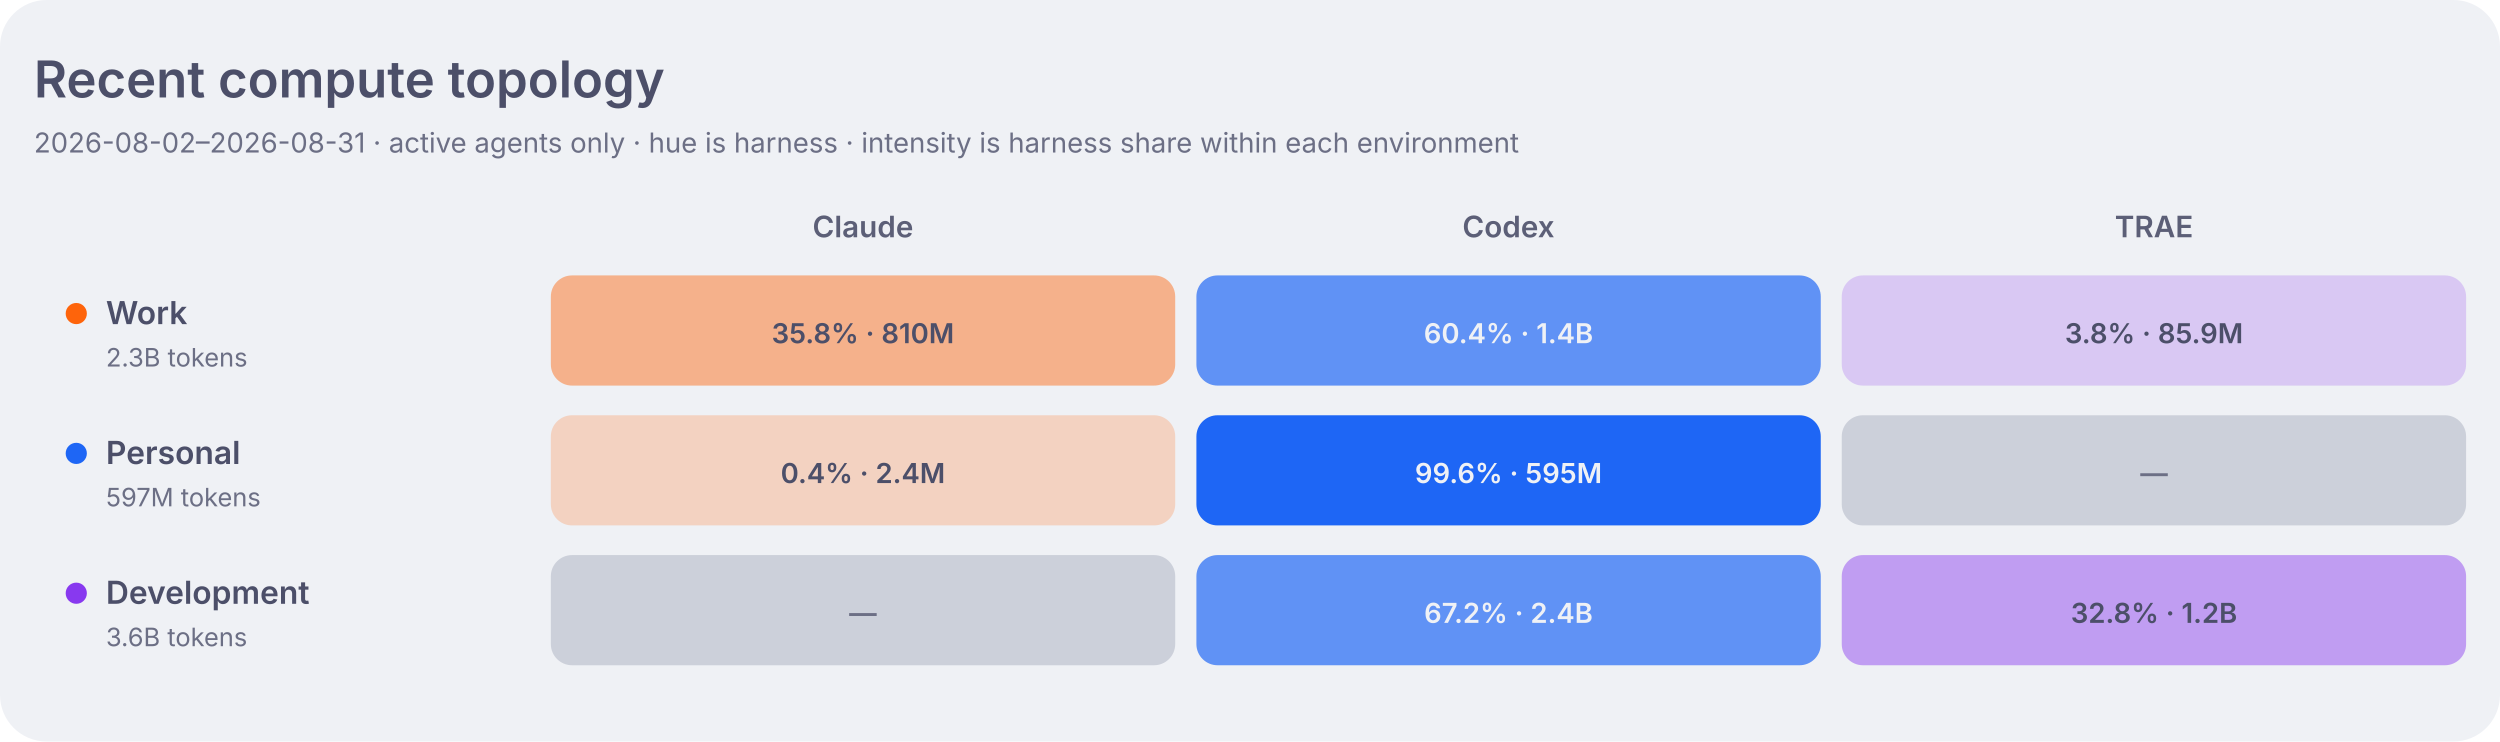
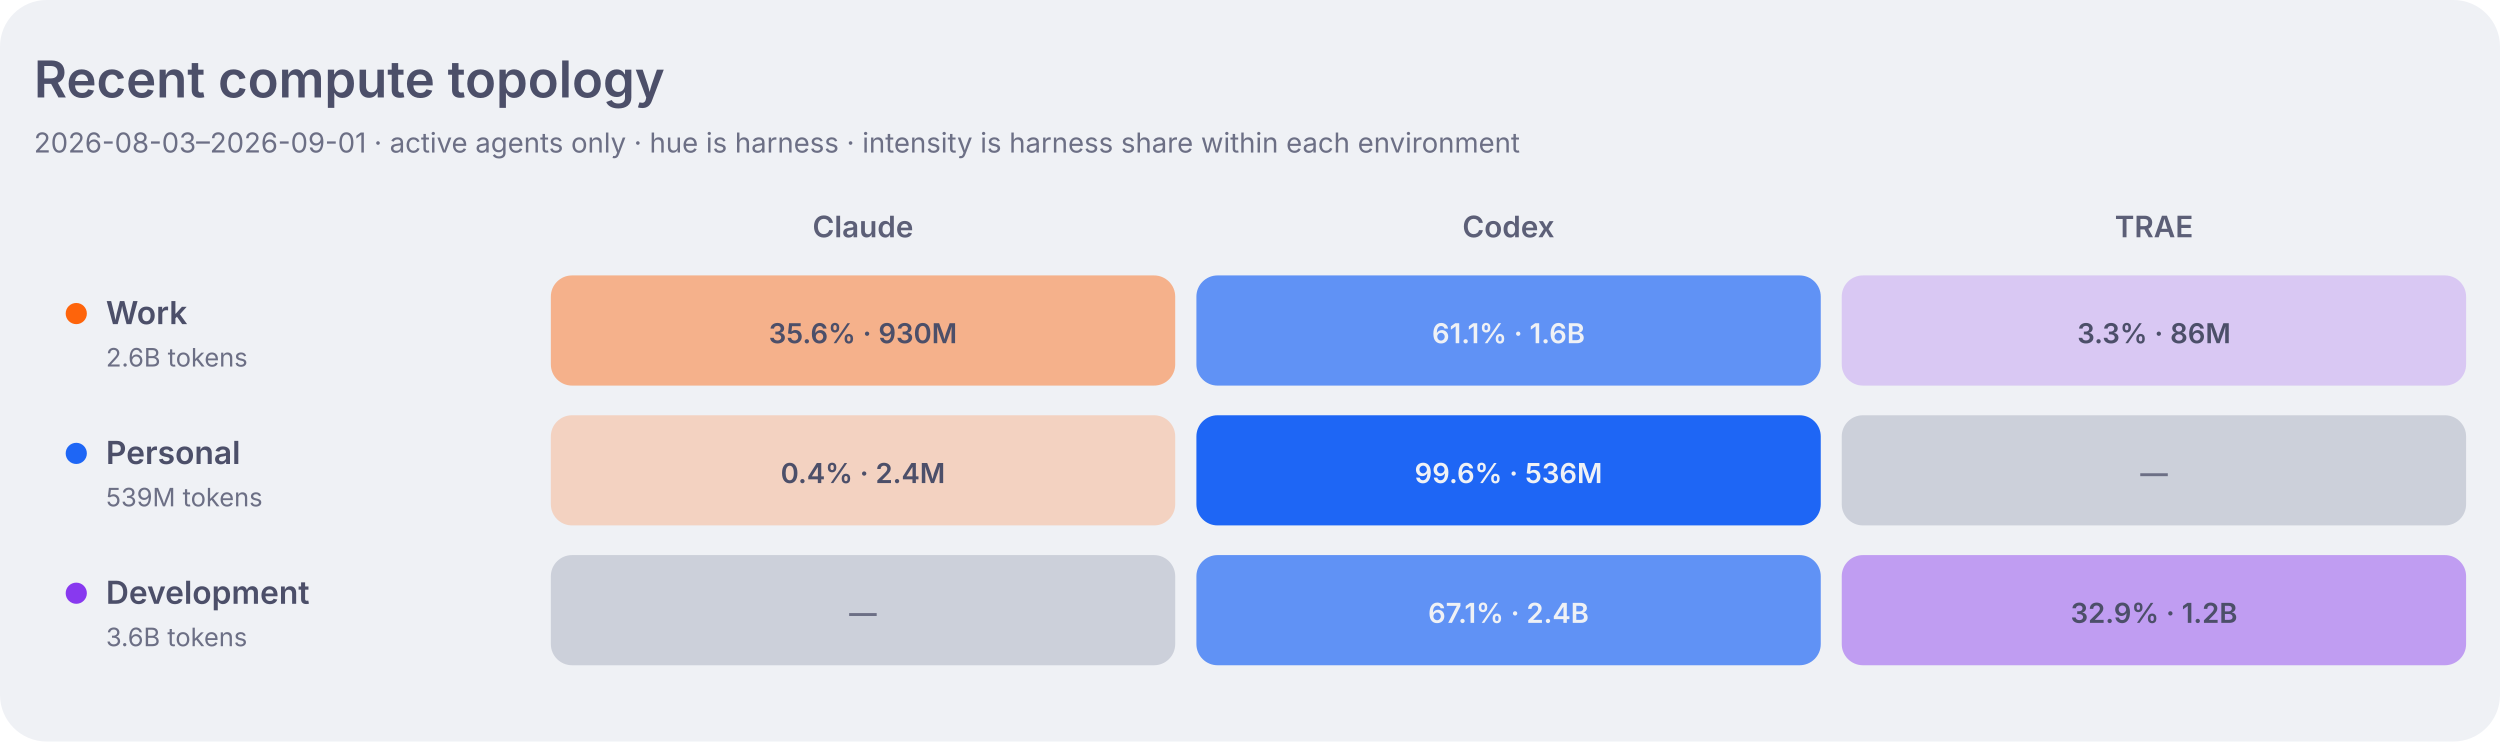
<svg xmlns="http://www.w3.org/2000/svg" width="1180" height="350" viewBox="0 0 1180 350" role="img" aria-labelledby="title desc">
  <style>
    .dashboard-background { fill: #eff1f5; }
    .dashboard-panel { fill: #e6e9ef; }
    .dashboard-primary { fill: #4c4f69; }
    .dashboard-secondary { fill: #5c5f77; }
    .dashboard-muted { fill: #6c6f85; }
    .dashboard-accent { fill: #179299; }
    .dashboard-border { stroke: #ccd0da; }
    .agent-claude { fill: #fe640b; }
    .agent-codex { fill: #1e66f5; }
    .agent-traex { fill: #8839ef; }
    .agent-dsh { fill: #ea76cb; }
    .agent-legacy { fill: #6c6f85; }
    .topology-label-0 { fill: #6c6f85; }
    .topology-label-1, .topology-label-2 { fill: #4c4f69; }
    .topology-label-3, .topology-label-4 { fill: #eff1f5; }
    .topology-label-agent-claude-3,
    .topology-label-agent-claude-4 { fill: #4c4f69; }
    .topology-work { fill: #fe640b; }
    .topology-personal { fill: #1e66f5; }
    .topology-development { fill: #8839ef; }
    .topology-level-1 { fill-opacity: 0.22; }
    .topology-level-2 { fill-opacity: 0.45; }
    .topology-level-3 { fill-opacity: 0.68; }
    .topology-level-4 { fill-opacity: 1; }
    .heatmap-level-0 { fill: #ccd0da; }
    @media (prefers-color-scheme: dark) {
      .dashboard-background { fill: #1e1e2e; }
      .dashboard-panel { fill: #181825; }
      .dashboard-primary { fill: #cdd6f4; }
      .dashboard-secondary { fill: #bac2de; }
      .dashboard-muted { fill: #a6adc8; }
      .dashboard-accent { fill: #94e2d5; }
      .dashboard-border { stroke: #313244; }
      .agent-claude { fill: #fab387; }
      .agent-codex { fill: #89b4fa; }
      .agent-traex { fill: #cba6f7; }
      .agent-dsh { fill: #f5c2e7; }
      .agent-legacy { fill: #a6adc8; }
      .topology-label-0 { fill: #a6adc8; }
      .topology-label-1, .topology-label-2 { fill: #cdd6f4; }
      .topology-label-3, .topology-label-4 { fill: #1e1e2e; }
      .topology-work { fill: #fab387; }
      .topology-personal { fill: #89b4fa; }
      .topology-development { fill: #cba6f7; }
      .heatmap-level-0 { fill: #313244; }
    }
  </style>
  <rect class="dashboard-background" width="1180" height="350" rx="22" />
  <text class="dashboard-primary" x="16" y="46" font-family="-apple-system,BlinkMacSystemFont,Segoe UI,sans-serif" font-size="24" font-weight="600">Recent compute topology</text>
-   <text class="dashboard-muted" x="16" y="72" font-family="-apple-system,BlinkMacSystemFont,Segoe UI,sans-serif" font-size="13">2026-08-02–2026-08-31 · active agents only · hue is harness · intensity is harness share within each environment</text>
+   <text class="dashboard-muted" x="16" y="72" font-family="-apple-system,BlinkMacSystemFont,Segoe UI,sans-serif" font-size="13">2026-08-03–2026-09-01 · active agents only · hue is harness · intensity is harness share within each environment</text>
  <text class="dashboard-secondary" x="407.3" y="112" text-anchor="middle" font-family="-apple-system,BlinkMacSystemFont,Segoe UI,sans-serif" font-size="14" font-weight="600">Claude</text>
  <text class="dashboard-secondary" x="712.0" y="112" text-anchor="middle" font-family="-apple-system,BlinkMacSystemFont,Segoe UI,sans-serif" font-size="14" font-weight="600">Codex</text>
  <text class="dashboard-secondary" x="1016.7" y="112" text-anchor="middle" font-family="-apple-system,BlinkMacSystemFont,Segoe UI,sans-serif" font-size="14" font-weight="600">TRAE</text>
  <circle class="topology-work" cx="36" cy="148" r="5" />
  <text class="dashboard-primary" x="50" y="153" font-family="-apple-system,BlinkMacSystemFont,Segoe UI,sans-serif" font-size="15" font-weight="600">Work</text>
-   <text class="dashboard-muted" x="50" y="173" font-family="-apple-system,BlinkMacSystemFont,Segoe UI,sans-serif" font-size="12">2.3B tokens</text>
-   <rect class="agent-claude topology-level-2" x="260.0" y="130" width="294.7" height="52" rx="10" data-role="work" data-agent="claude" data-tokens="809685406" data-level="2">
+   <text class="dashboard-muted" x="50" y="173" font-family="-apple-system,BlinkMacSystemFont,Segoe UI,sans-serif" font-size="12">2.6B tokens</text>
+   <rect class="agent-claude topology-level-2" x="260.0" y="130" width="294.7" height="52" rx="10" data-role="work" data-agent="claude" data-tokens="929532159" data-level="2">
    </rect>
-   <text class="topology-label-2 topology-label-agent-claude-2" x="407.3" y="162" text-anchor="middle" font-family="-apple-system,BlinkMacSystemFont,Segoe UI,sans-serif" font-size="13" font-weight="600">35.8% · 810M</text>
-   <rect class="agent-codex topology-level-3" x="564.7" y="130" width="294.7" height="52" rx="10" data-role="work" data-agent="codex" data-tokens="1364859143" data-level="3">
+   <text class="topology-label-2 topology-label-agent-claude-2" x="407.3" y="162" text-anchor="middle" font-family="-apple-system,BlinkMacSystemFont,Segoe UI,sans-serif" font-size="13" font-weight="600">35.6% · 930M</text>
+   <rect class="agent-codex topology-level-3" x="564.7" y="130" width="294.7" height="52" rx="10" data-role="work" data-agent="codex" data-tokens="1596961225" data-level="3">
    </rect>
-   <text class="topology-label-3 topology-label-agent-codex-3" x="712.0" y="162" text-anchor="middle" font-family="-apple-system,BlinkMacSystemFont,Segoe UI,sans-serif" font-size="13" font-weight="600">60.4% · 1.4B</text>
-   <rect class="agent-traex topology-level-1" x="869.3" y="130" width="294.7" height="52" rx="10" data-role="work" data-agent="traex" data-tokens="85884810" data-level="1">
+   <text class="topology-label-3 topology-label-agent-codex-3" x="712.0" y="162" text-anchor="middle" font-family="-apple-system,BlinkMacSystemFont,Segoe UI,sans-serif" font-size="13" font-weight="600">61.1% · 1.6B</text>
+   <rect class="agent-traex topology-level-1" x="869.3" y="130" width="294.7" height="52" rx="10" data-role="work" data-agent="traex" data-tokens="86017855" data-level="1">
    </rect>
-   <text class="topology-label-1 topology-label-agent-traex-1" x="1016.7" y="162" text-anchor="middle" font-family="-apple-system,BlinkMacSystemFont,Segoe UI,sans-serif" font-size="13" font-weight="600">3.8% · 85.9M</text>
+   <text class="topology-label-1 topology-label-agent-traex-1" x="1016.7" y="162" text-anchor="middle" font-family="-apple-system,BlinkMacSystemFont,Segoe UI,sans-serif" font-size="13" font-weight="600">3.3% · 86M</text>
  <circle class="topology-personal" cx="36" cy="214" r="5" />
  <text class="dashboard-primary" x="50" y="219" font-family="-apple-system,BlinkMacSystemFont,Segoe UI,sans-serif" font-size="15" font-weight="600">Personal</text>
-   <text class="dashboard-muted" x="50" y="239" font-family="-apple-system,BlinkMacSystemFont,Segoe UI,sans-serif" font-size="12">597M tokens</text>
+   <text class="dashboard-muted" x="50" y="239" font-family="-apple-system,BlinkMacSystemFont,Segoe UI,sans-serif" font-size="12">539M tokens</text>
  <rect class="agent-claude topology-level-1" x="260.0" y="196" width="294.7" height="52" rx="10" data-role="personal" data-agent="claude" data-tokens="2353175" data-level="1">
    </rect>
  <text class="topology-label-1 topology-label-agent-claude-1" x="407.3" y="228" text-anchor="middle" font-family="-apple-system,BlinkMacSystemFont,Segoe UI,sans-serif" font-size="13" font-weight="600">0.4% · 2.4M</text>
-   <rect class="agent-codex topology-level-4" x="564.7" y="196" width="294.7" height="52" rx="10" data-role="personal" data-agent="codex" data-tokens="594519609" data-level="4">
+   <rect class="agent-codex topology-level-4" x="564.7" y="196" width="294.7" height="52" rx="10" data-role="personal" data-agent="codex" data-tokens="536289444" data-level="4">
    </rect>
-   <text class="topology-label-4 topology-label-agent-codex-4" x="712.0" y="228" text-anchor="middle" font-family="-apple-system,BlinkMacSystemFont,Segoe UI,sans-serif" font-size="13" font-weight="600">99.6% · 595M</text>
+   <text class="topology-label-4 topology-label-agent-codex-4" x="712.0" y="228" text-anchor="middle" font-family="-apple-system,BlinkMacSystemFont,Segoe UI,sans-serif" font-size="13" font-weight="600">99.6% · 536M</text>
  <rect class="heatmap-level-0" x="869.3" y="196" width="294.7" height="52" rx="10" data-role="personal" data-agent="traex" data-tokens="0" data-level="0">
    </rect>
  <text class="topology-label-0 topology-label-agent-traex-0" x="1016.7" y="228" text-anchor="middle" font-family="-apple-system,BlinkMacSystemFont,Segoe UI,sans-serif" font-size="13" font-weight="600">—</text>
  <circle class="topology-development" cx="36" cy="280" r="5" />
  <text class="dashboard-primary" x="50" y="285" font-family="-apple-system,BlinkMacSystemFont,Segoe UI,sans-serif" font-size="15" font-weight="600">Development</text>
  <text class="dashboard-muted" x="50" y="305" font-family="-apple-system,BlinkMacSystemFont,Segoe UI,sans-serif" font-size="12">3.6B tokens</text>
  <rect class="heatmap-level-0" x="260.0" y="262" width="294.7" height="52" rx="10" data-role="development" data-agent="claude" data-tokens="0" data-level="0">
    </rect>
  <text class="topology-label-0 topology-label-agent-claude-0" x="407.3" y="294" text-anchor="middle" font-family="-apple-system,BlinkMacSystemFont,Segoe UI,sans-serif" font-size="13" font-weight="600">—</text>
  <rect class="agent-codex topology-level-3" x="564.7" y="262" width="294.7" height="52" rx="10" data-role="development" data-agent="codex" data-tokens="2386997681" data-level="3">
    </rect>
-   <text class="topology-label-3 topology-label-agent-codex-3" x="712.0" y="294" text-anchor="middle" font-family="-apple-system,BlinkMacSystemFont,Segoe UI,sans-serif" font-size="13" font-weight="600">67.2% · 2.4B</text>
-   <rect class="agent-traex topology-level-2" x="869.3" y="262" width="294.7" height="52" rx="10" data-role="development" data-agent="traex" data-tokens="1164560867" data-level="2">
+   <text class="topology-label-3 topology-label-agent-codex-3" x="712.0" y="294" text-anchor="middle" font-family="-apple-system,BlinkMacSystemFont,Segoe UI,sans-serif" font-size="13" font-weight="600">67.1% · 2.4B</text>
+   <rect class="agent-traex topology-level-2" x="869.3" y="262" width="294.7" height="52" rx="10" data-role="development" data-agent="traex" data-tokens="1168717205" data-level="2">
    </rect>
-   <text class="topology-label-2 topology-label-agent-traex-2" x="1016.7" y="294" text-anchor="middle" font-family="-apple-system,BlinkMacSystemFont,Segoe UI,sans-serif" font-size="13" font-weight="600">32.8% · 1.2B</text>
+   <text class="topology-label-2 topology-label-agent-traex-2" x="1016.7" y="294" text-anchor="middle" font-family="-apple-system,BlinkMacSystemFont,Segoe UI,sans-serif" font-size="13" font-weight="600">32.9% · 1.2B</text>
</svg>
